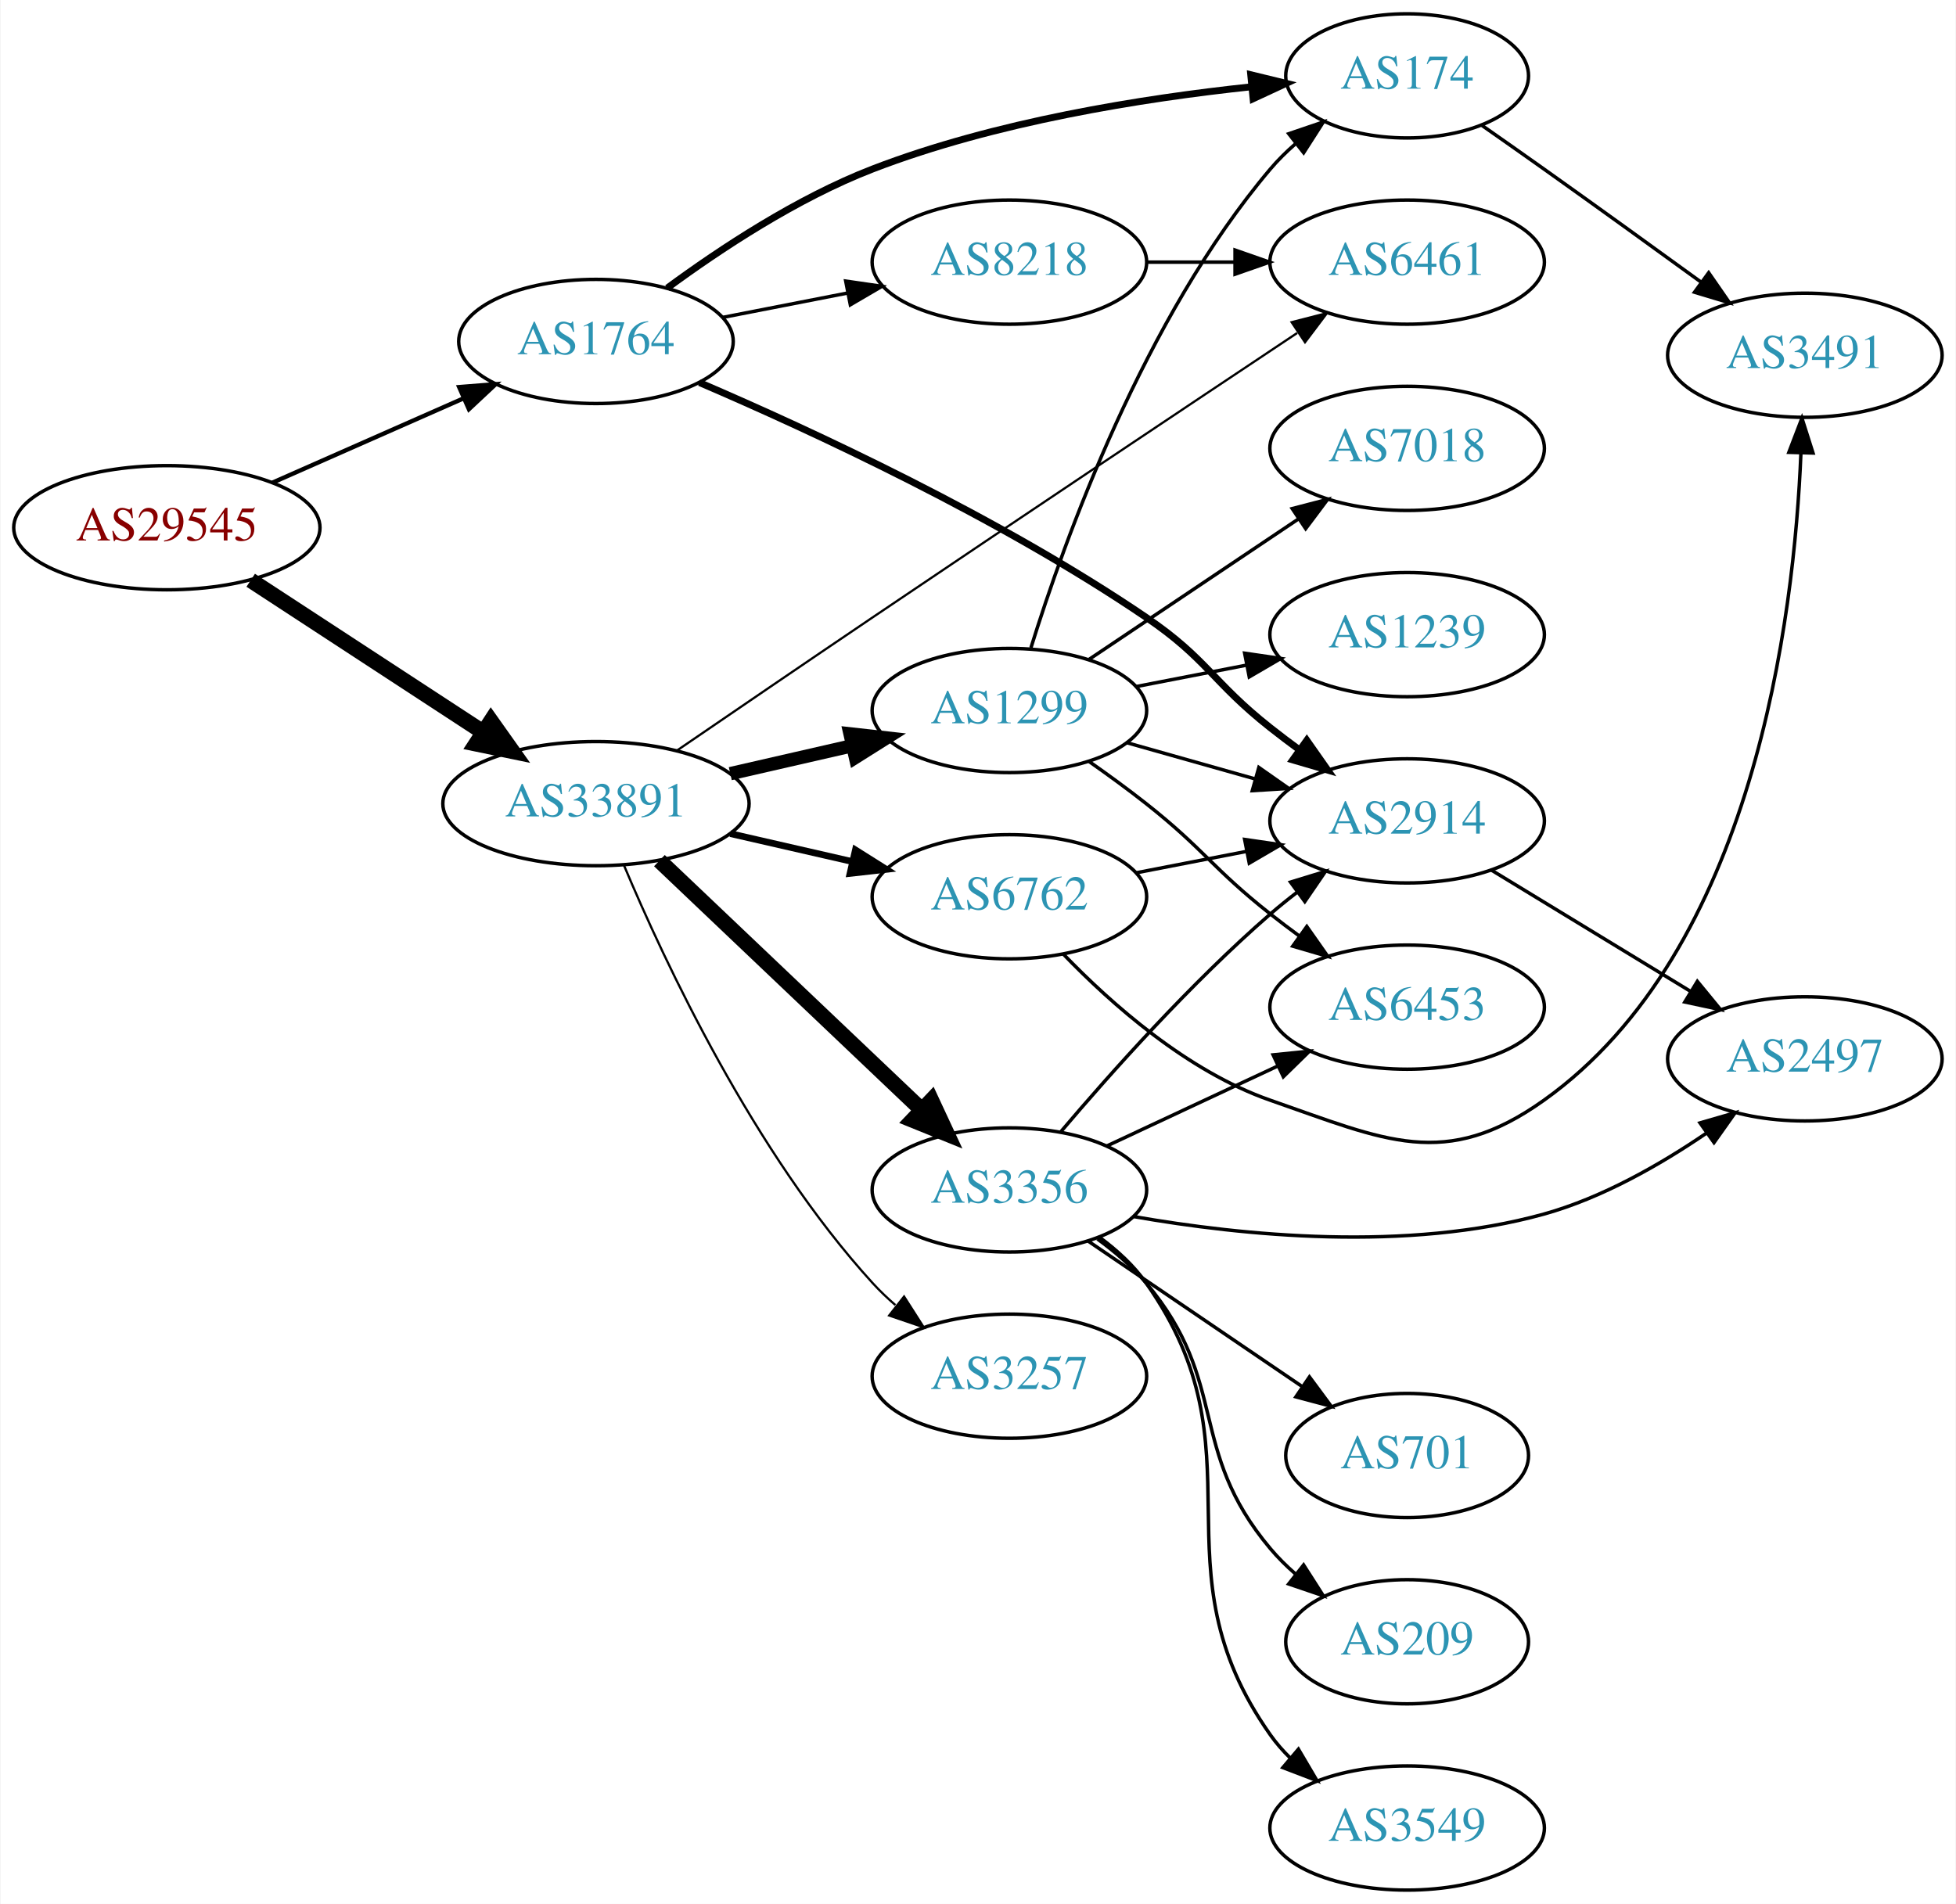
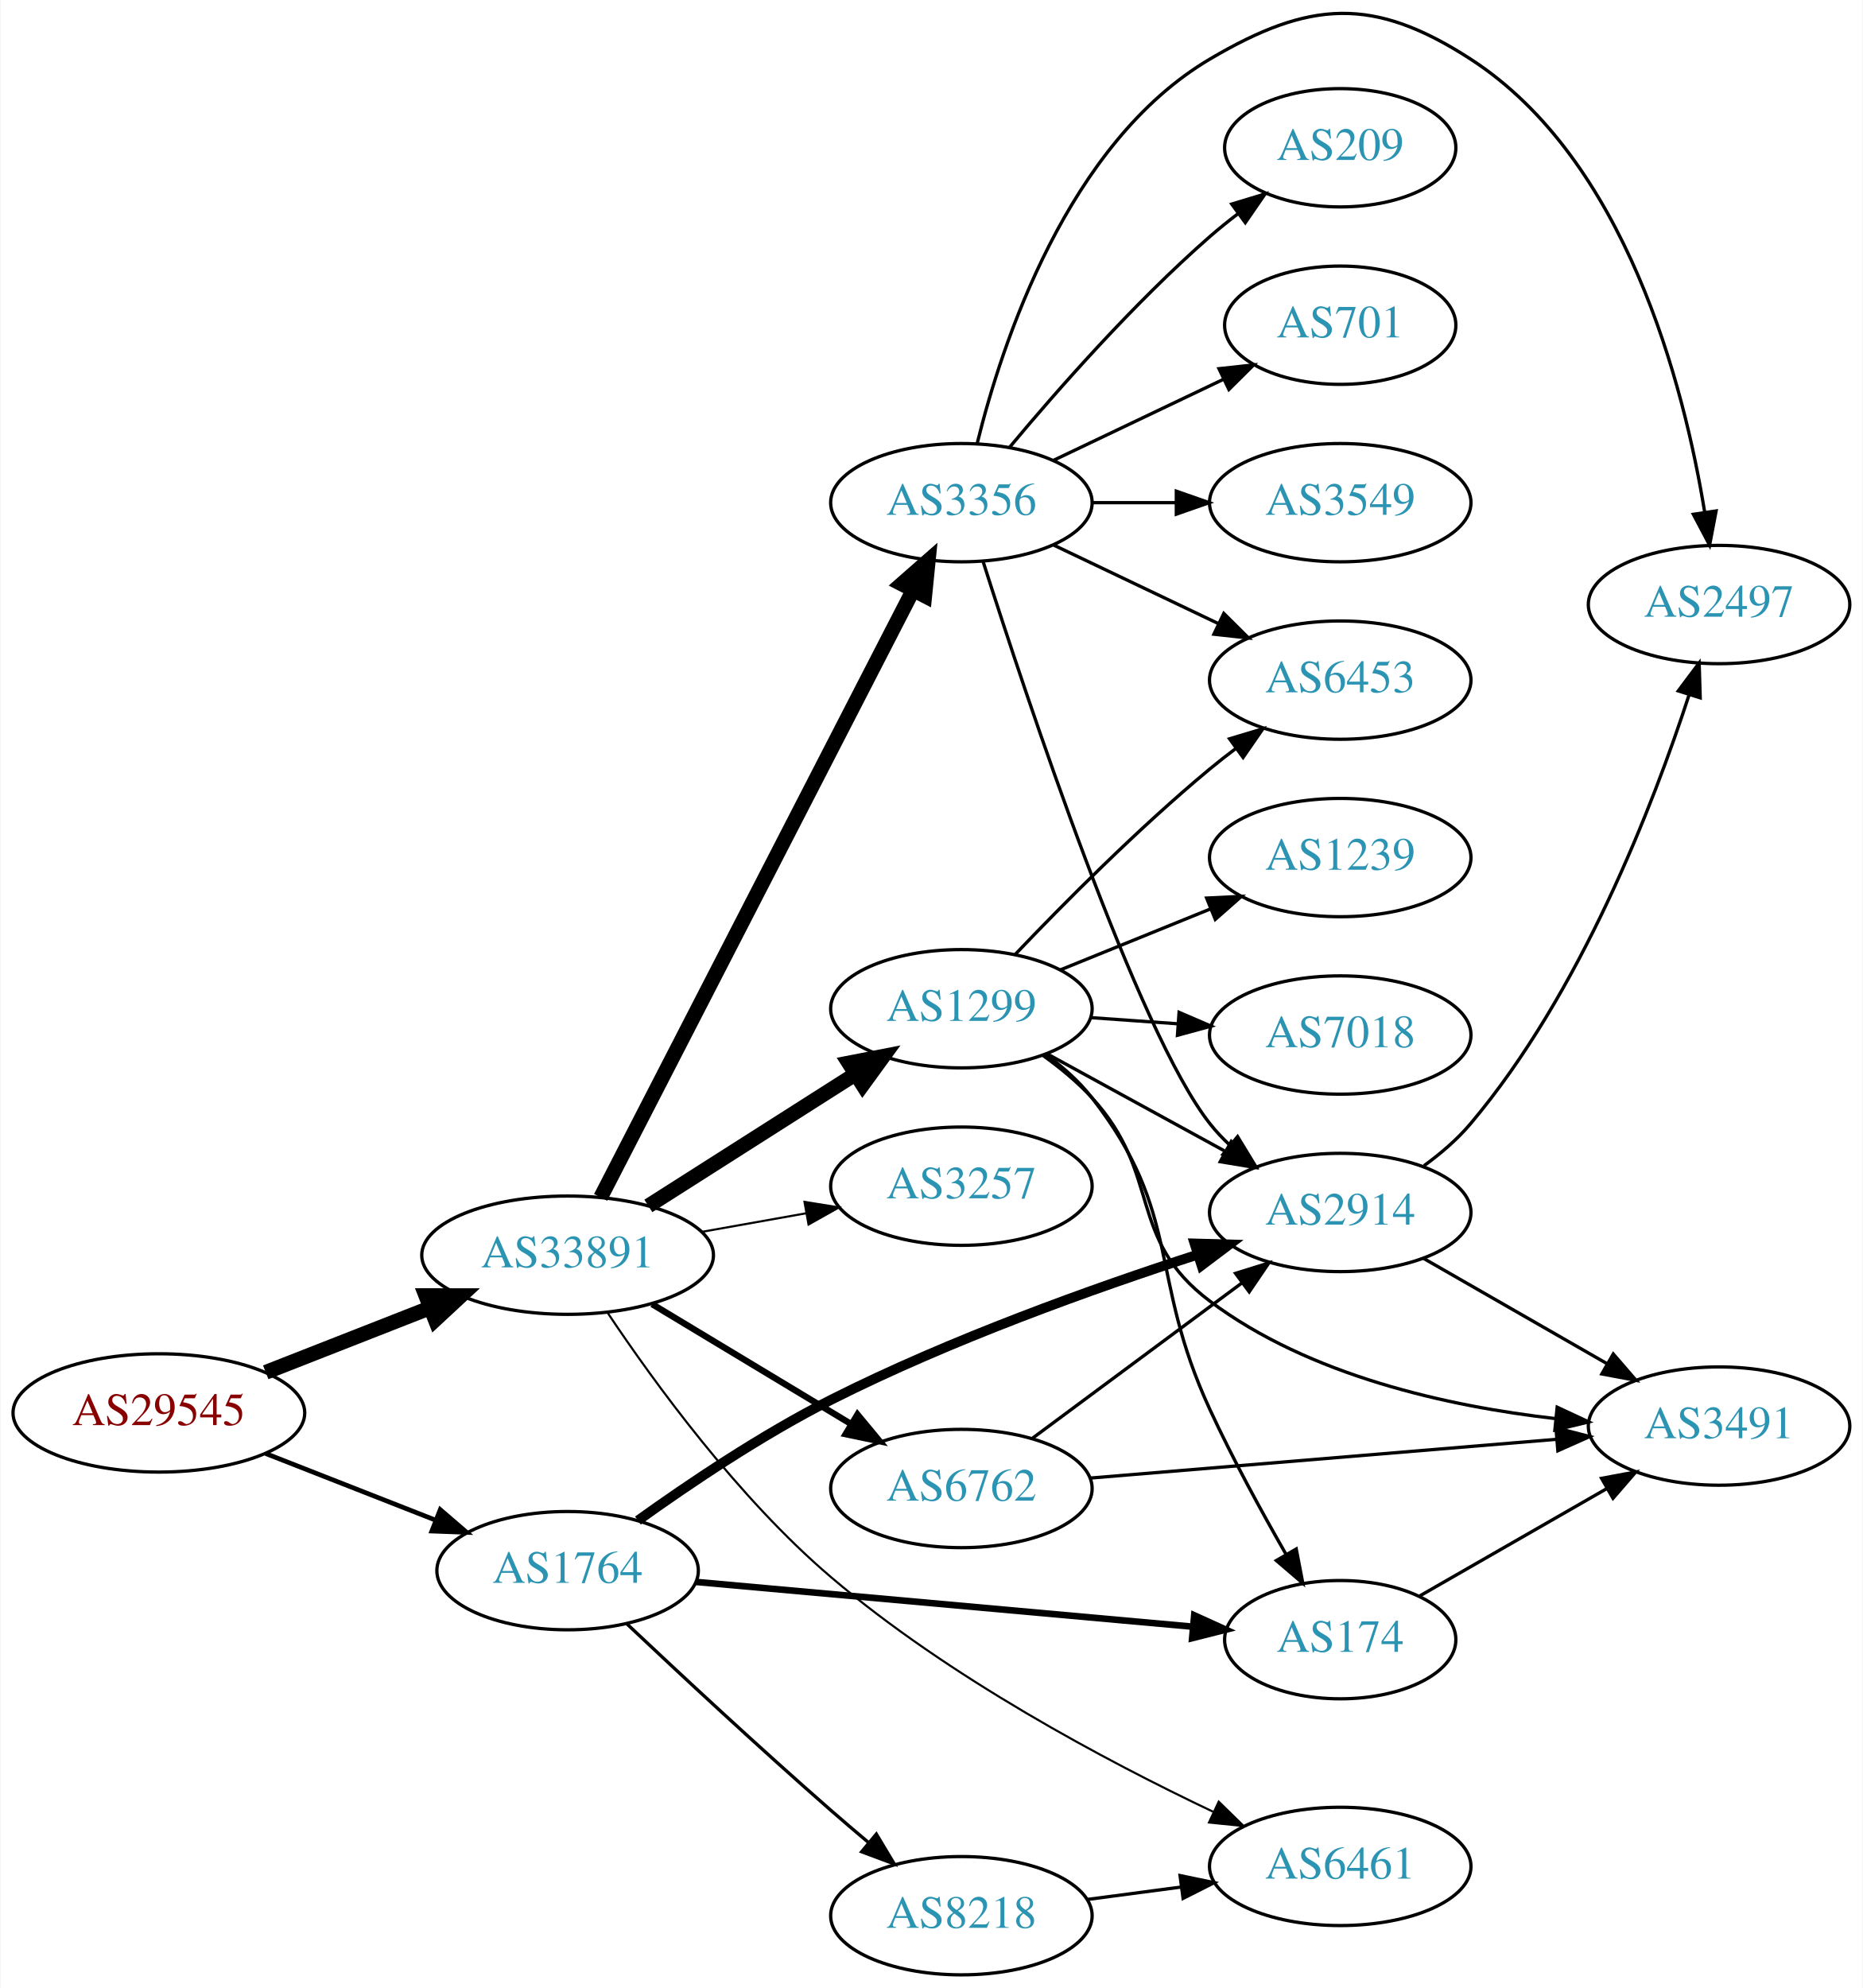
- <svg xmlns="http://www.w3.org/2000/svg" xmlns:xlink="http://www.w3.org/1999/xlink" width="567pt" height="552pt" viewBox="0.00 0.00 566.66 552.00">
-   <g id="graph0" class="graph" transform="scale(1 1) rotate(0) translate(4 548)">
-     <polygon fill="white" stroke="none" points="-4,4 -4,-548 562.663,-548 562.663,4 -4,4" />
+ <svg xmlns="http://www.w3.org/2000/svg" xmlns:xlink="http://www.w3.org/1999/xlink" width="567pt" height="605pt" viewBox="0.00 0.00 566.66 604.97">
+   <g id="graph0" class="graph" transform="scale(1 1) rotate(0) translate(4 600.968)">
+     <polygon fill="white" stroke="none" points="-4,4 -4,-600.968 562.663,-600.968 562.663,4 -4,4" />
    <g id="node1" class="node">
      <g id="a_node1">
        <a xlink:href="/asn/29545" xlink:title="AS29545 ~ Ringstrasse 5 [AT]">
-           <ellipse fill="#ffffff" stroke="black" cx="44.196" cy="-395" rx="44.393" ry="18" />
-           <text text-anchor="middle" x="44.196" y="-391.3" font-family="Times,serif" font-size="14.00" fill="#880000">AS29545</text>
+           <ellipse fill="#ffffff" stroke="black" cx="44.196" cy="-171" rx="44.393" ry="18" />
+           <text text-anchor="middle" x="44.196" y="-167.3" font-family="Times,serif" font-size="14.00" fill="#880000">AS29545</text>
        </a>
      </g>
    </g>
    <g id="node2" class="node">
      <g id="a_node2">
        <a xlink:href="/asn/1764" xlink:title="AS1764 ~ NEXTLAYER-AS [AT]">
-           <ellipse fill="#ffffff" stroke="black" cx="168.588" cy="-449" rx="39.794" ry="18" />
-           <text text-anchor="middle" x="168.588" y="-445.3" font-family="Times,serif" font-size="14.00" fill="#2c94b3">AS1764</text>
+           <ellipse fill="#ffffff" stroke="black" cx="168.588" cy="-123" rx="39.794" ry="18" />
+           <text text-anchor="middle" x="168.588" y="-119.3" font-family="Times,serif" font-size="14.00" fill="#2c94b3">AS1764</text>
        </a>
      </g>
    </g>
    <g id="edge1" class="edge">
-       <path fill="none" stroke="black" stroke-width="1.25" d="M74.824,-408.072C91.418,-415.393 112.278,-424.597 130.011,-432.421" />
-       <polygon fill="black" stroke="black" stroke-width="1.25" points="128.933,-435.77 139.495,-436.605 131.758,-429.366 128.933,-435.77" />
+       <path fill="none" stroke="black" stroke-width="1.421" d="M76.715,-158.639C92.464,-152.462 111.674,-144.929 128.367,-138.382" />
+       <polygon fill="black" stroke="black" stroke-width="1.421" points="129.829,-141.568 137.86,-134.659 127.273,-135.051 129.829,-141.568" />
    </g>
    <g id="node3" class="node">
      <g id="a_node3">
        <a xlink:href="/asn/33891" xlink:title="AS33891 ~ CORE-BACKBONE GMBH GLOBAL NETWORK [DE]">
-           <ellipse fill="#ffffff" stroke="black" cx="168.588" cy="-315" rx="44.393" ry="18" />
-           <text text-anchor="middle" x="168.588" y="-311.3" font-family="Times,serif" font-size="14.00" fill="#2c94b3">AS33891</text>
+           <ellipse fill="#ffffff" stroke="black" cx="168.588" cy="-219" rx="44.393" ry="18" />
+           <text text-anchor="middle" x="168.588" y="-215.3" font-family="Times,serif" font-size="14.00" fill="#2c94b3">AS33891</text>
        </a>
      </g>
    </g>
    <g id="edge2" class="edge">
-       <path fill="none" stroke="black" stroke-width="4.5" d="M68.505,-379.764C87.561,-367.309 114.698,-349.571 135.755,-335.807" />
-       <polygon fill="black" stroke="black" stroke-width="4.5" points="138.15,-338.946 144.366,-330.179 133.841,-332.354 138.15,-338.946" />
+       <path fill="none" stroke="black" stroke-width="4.5" d="M76.715,-183.361C91.991,-189.352 110.521,-196.619 126.855,-203.025" />
+       <polygon fill="black" stroke="black" stroke-width="4.5" points="125.429,-206.695 136.176,-206.681 128.304,-199.364 125.429,-206.695" />
    </g>
    <g id="node4" class="node">
      <g id="a_node4">
        <a xlink:href="/asn/174" xlink:title="AS174 ~ Cogent Communications [US]">
-           <ellipse fill="#ffffff" stroke="black" cx="403.724" cy="-526" rx="35.194" ry="18" />
-           <text text-anchor="middle" x="403.724" y="-522.3" font-family="Times,serif" font-size="14.00" fill="#2c94b3">AS174</text>
+           <ellipse fill="#ffffff" stroke="black" cx="403.724" cy="-102" rx="35.194" ry="18" />
+           <text text-anchor="middle" x="403.724" y="-98.3" font-family="Times,serif" font-size="14.00" fill="#2c94b3">AS174</text>
        </a>
      </g>
    </g>
    <g id="edge3" class="edge">
-       <path fill="none" stroke="black" stroke-width="2" d="M189.257,-464.495C204.613,-475.802 226.94,-490.568 248.784,-499 284.262,-512.695 327.035,-519.487 358.48,-522.83" />
-       <polygon fill="black" stroke="black" stroke-width="2" points="358.388,-526.338 368.683,-523.837 359.075,-519.372 358.388,-526.338" />
+       <path fill="none" stroke="black" stroke-width="2" d="M207.564,-119.579C249.014,-115.846 315.279,-109.877 358.901,-105.947" />
+       <polygon fill="black" stroke="black" stroke-width="2" points="359.286,-109.427 368.932,-105.044 358.658,-102.455 359.286,-109.427" />
    </g>
    <g id="node5" class="node">
      <g id="a_node5">
-         <a xlink:href="/asn/2914" xlink:title="AS2914 ~ NTT America, Inc. [US]">
-           <ellipse fill="#ffffff" stroke="black" cx="403.724" cy="-310" rx="39.794" ry="18" />
-           <text text-anchor="middle" x="403.724" y="-306.3" font-family="Times,serif" font-size="14.00" fill="#2c94b3">AS2914</text>
+         <a xlink:href="/asn/8218" xlink:title="AS8218 ~ legacy Neotelecoms [FR]">
+           <ellipse fill="#ffffff" stroke="black" cx="288.431" cy="-18" rx="39.794" ry="18" />
+           <text text-anchor="middle" x="288.431" y="-14.3" font-family="Times,serif" font-size="14.00" fill="#2c94b3">AS8218</text>
        </a>
      </g>
    </g>
    <g id="edge4" class="edge">
-       <path fill="none" stroke="black" stroke-width="2" d="M198.596,-437.082C231.36,-423.014 285.637,-397.852 328.077,-369 345.781,-356.965 347.274,-350.264 364.077,-337 366.794,-334.856 369.667,-332.683 372.571,-330.551" />
-       <polygon fill="black" stroke="black" stroke-width="2" points="374.644,-333.371 380.734,-324.701 370.567,-327.681 374.644,-333.371" />
+       <path fill="none" stroke="black" d="M186.651,-106.783C202.53,-91.81 226.959,-69.071 248.784,-50 252.445,-46.801 256.347,-43.476 260.21,-40.232" />
+       <polygon fill="black" stroke="black" points="262.549,-42.839 267.997,-33.752 258.071,-37.458 262.549,-42.839" />
    </g>
    <g id="node6" class="node">
      <g id="a_node6">
-         <a xlink:href="/asn/8218" xlink:title="AS8218 ~ legacy Neotelecoms [FR]">
-           <ellipse fill="#ffffff" stroke="black" cx="288.431" cy="-472" rx="39.794" ry="18" />
-           <text text-anchor="middle" x="288.431" y="-468.3" font-family="Times,serif" font-size="14.00" fill="#2c94b3">AS8218</text>
+         <a xlink:href="/asn/2914" xlink:title="AS2914 ~ NTT America, Inc. [US]">
+           <ellipse fill="#ffffff" stroke="black" cx="403.724" cy="-232" rx="39.794" ry="18" />
+           <text text-anchor="middle" x="403.724" y="-228.3" font-family="Times,serif" font-size="14.00" fill="#2c94b3">AS2914</text>
        </a>
      </g>
    </g>
    <g id="edge5" class="edge">
-       <path fill="none" stroke="black" d="M205.265,-455.963C216.696,-458.194 229.518,-460.697 241.572,-463.049" />
-       <polygon fill="black" stroke="black" points="240.984,-466.501 251.469,-464.981 242.325,-459.63 240.984,-466.501" />
+       <path fill="none" stroke="black" stroke-width="3" d="M189.986,-138.251C205.539,-149.411 227.79,-164.394 248.784,-175 285.05,-193.322 328.667,-208.915 360.199,-219.136" />
+       <polygon fill="black" stroke="black" stroke-width="3" points="359.396,-222.554 369.987,-222.263 361.526,-215.886 359.396,-222.554" />
    </g>
    <g id="node8" class="node">
      <g id="a_node8">
        <a xlink:href="/asn/6461" xlink:title="AS6461 ~ Zayo Bandwidth [US]">
-           <ellipse fill="#ffffff" stroke="black" cx="403.724" cy="-472" rx="39.794" ry="18" />
-           <text text-anchor="middle" x="403.724" y="-468.3" font-family="Times,serif" font-size="14.00" fill="#2c94b3">AS6461</text>
-         </a>
-       </g>
-     </g>
-     <g id="edge12" class="edge">
-       <path fill="none" stroke="black" stroke-width="0.643" d="M192.083,-330.415C207.915,-341.245 229.616,-356.053 248.784,-369 291.348,-397.75 340.728,-430.723 371.847,-451.455" />
-       <polygon fill="black" stroke="black" stroke-width="0.643" points="370.241,-454.591 380.504,-457.221 374.122,-448.765 370.241,-454.591" />
+           <ellipse fill="#ffffff" stroke="black" cx="403.724" cy="-33" rx="39.794" ry="18" />
+           <text text-anchor="middle" x="403.724" y="-29.3" font-family="Times,serif" font-size="14.00" fill="#2c94b3">AS6461</text>
+         </a>
+       </g>
+     </g>
+     <g id="edge14" class="edge">
+       <path fill="none" stroke="black" stroke-width="0.643" d="M180.809,-201.413C194.835,-180.411 220.467,-145.105 248.784,-121 284.521,-90.579 332.287,-65.183 365.081,-49.614" />
+       <polygon fill="black" stroke="black" stroke-width="0.643" points="366.749,-52.698 374.329,-45.296 363.787,-46.356 366.749,-52.698" />
    </g>
    <g id="node10" class="node">
      <g id="a_node10">
-         <a xlink:href="/asn/1299" xlink:title="AS1299 ~ Telia Carrier [EU]">
-           <ellipse fill="#ffffff" stroke="black" cx="288.431" cy="-342" rx="39.794" ry="18" />
-           <text text-anchor="middle" x="288.431" y="-338.3" font-family="Times,serif" font-size="14.00" fill="#2c94b3">AS1299</text>
-         </a>
-       </g>
-     </g>
-     <g id="edge9" class="edge">
-       <path fill="none" stroke="black" stroke-width="3.857" d="M207.523,-323.692C218.764,-326.267 231.176,-329.111 242.799,-331.774" />
-       <polygon fill="black" stroke="black" stroke-width="3.857" points="242.232,-335.235 252.761,-334.057 243.795,-328.412 242.232,-335.235" />
+         <a xlink:href="/asn/6762" xlink:title="AS6762 ~ TELECOM ITALIA SPARKLE S.p.A. [IT]">
+           <ellipse fill="#ffffff" stroke="black" cx="288.431" cy="-148" rx="39.794" ry="18" />
+           <text text-anchor="middle" x="288.431" y="-144.3" font-family="Times,serif" font-size="14.00" fill="#2c94b3">AS6762</text>
+         </a>
+       </g>
+     </g>
+     <g id="edge10" class="edge">
+       <path fill="none" stroke="black" stroke-width="1.929" d="M194.292,-204.116C211.887,-193.515 235.713,-179.16 254.862,-167.623" />
+       <polygon fill="black" stroke="black" stroke-width="1.929" points="256.806,-170.538 263.565,-162.379 253.193,-164.542 256.806,-170.538" />
    </g>
    <g id="node11" class="node">
      <g id="a_node11">
-         <a xlink:href="/asn/6762" xlink:title="AS6762 ~ TELECOM ITALIA SPARKLE S.p.A. [IT]">
-           <ellipse fill="#ffffff" stroke="black" cx="288.431" cy="-288" rx="39.794" ry="18" />
-           <text text-anchor="middle" x="288.431" y="-284.3" font-family="Times,serif" font-size="14.00" fill="#2c94b3">AS6762</text>
-         </a>
-       </g>
-     </g>
-     <g id="edge10" class="edge">
-       <path fill="none" stroke="black" stroke-width="1.929" d="M207.523,-306.308C218.764,-303.733 231.176,-300.889 242.799,-298.226" />
-       <polygon fill="black" stroke="black" stroke-width="1.929" points="243.795,-301.588 252.761,-295.943 242.232,-294.765 243.795,-301.588" />
+         <a xlink:href="/asn/3356" xlink:title="AS3356 ~ Level 3 Parent, LLC [US]">
+           <ellipse fill="#ffffff" stroke="black" cx="288.431" cy="-448" rx="39.794" ry="18" />
+           <text text-anchor="middle" x="288.431" y="-444.3" font-family="Times,serif" font-size="14.00" fill="#2c94b3">AS3356</text>
+         </a>
+       </g>
+     </g>
+     <g id="edge11" class="edge">
+       <path fill="none" stroke="black" stroke-width="4.5" d="M178.639,-236.589C199.161,-276.468 249.329,-373.957 273.698,-421.313" />
+       <polygon fill="black" stroke="black" stroke-width="4.5" points="270.272,-423.261 278.349,-430.351 277.274,-419.658 270.272,-423.261" />
    </g>
    <g id="node12" class="node">
      <g id="a_node12">
-         <a xlink:href="/asn/3356" xlink:title="AS3356 ~ Level 3 Parent, LLC [US]">
-           <ellipse fill="#ffffff" stroke="black" cx="288.431" cy="-203" rx="39.794" ry="18" />
-           <text text-anchor="middle" x="288.431" y="-199.3" font-family="Times,serif" font-size="14.00" fill="#2c94b3">AS3356</text>
-         </a>
-       </g>
-     </g>
-     <g id="edge11" class="edge">
-       <path fill="none" stroke="black" stroke-width="4.5" d="M186.976,-298.474C207.109,-279.34 240.403,-247.696 263.099,-226.126" />
-       <polygon fill="black" stroke="black" stroke-width="4.5" points="265.819,-228.973 270.355,-219.23 260.393,-223.265 265.819,-228.973" />
+         <a xlink:href="/asn/1299" xlink:title="AS1299 ~ Telia Carrier [EU]">
+           <ellipse fill="#ffffff" stroke="black" cx="288.431" cy="-294" rx="39.794" ry="18" />
+           <text text-anchor="middle" x="288.431" y="-290.3" font-family="Times,serif" font-size="14.00" fill="#2c94b3">AS1299</text>
+         </a>
+       </g>
+     </g>
+     <g id="edge12" class="edge">
+       <path fill="none" stroke="black" stroke-width="4.5" d="M193.152,-233.997C211.209,-245.489 236.295,-261.455 256.051,-274.028" />
+       <polygon fill="black" stroke="black" stroke-width="4.5" points="254.158,-277.491 264.708,-279.539 258.386,-270.847 254.158,-277.491" />
    </g>
    <g id="node13" class="node">
      <g id="a_node13">
        <a xlink:href="/asn/3257" xlink:title="AS3257 ~ GTT [DE]">
-           <ellipse fill="#ffffff" stroke="black" cx="288.431" cy="-149" rx="39.794" ry="18" />
-           <text text-anchor="middle" x="288.431" y="-145.3" font-family="Times,serif" font-size="14.00" fill="#2c94b3">AS3257</text>
+           <ellipse fill="#ffffff" stroke="black" cx="288.431" cy="-240" rx="39.794" ry="18" />
+           <text text-anchor="middle" x="288.431" y="-236.3" font-family="Times,serif" font-size="14.00" fill="#2c94b3">AS3257</text>
        </a>
      </g>
    </g>
    <g id="edge13" class="edge">
-       <path fill="none" stroke="black" stroke-width="0.643" d="M176.686,-297.16C188.5,-269.047 214.347,-213.758 248.784,-176 250.801,-173.789 253.03,-171.659 255.369,-169.631" />
-       <polygon fill="black" stroke="black" stroke-width="0.643" points="257.898,-172.096 263.601,-163.167 253.574,-166.591 257.898,-172.096" />
+       <path fill="none" stroke="black" stroke-width="0.643" d="M209.484,-226.11C219.706,-227.931 230.783,-229.905 241.29,-231.777" />
+       <polygon fill="black" stroke="black" stroke-width="0.643" points="240.684,-235.225 251.143,-233.533 241.912,-228.333 240.684,-235.225" />
    </g>
    <g id="node7" class="node">
      <g id="a_node7">
        <a xlink:href="/asn/3491" xlink:title="AS3491 ~ PCCW Global, Inc. [US]">
-           <ellipse fill="#ffffff" stroke="black" cx="519.017" cy="-445" rx="39.794" ry="18" />
-           <text text-anchor="middle" x="519.017" y="-441.3" font-family="Times,serif" font-size="14.00" fill="#2c94b3">AS3491</text>
+           <ellipse fill="#ffffff" stroke="black" cx="519.017" cy="-167" rx="39.794" ry="18" />
+           <text text-anchor="middle" x="519.017" y="-163.3" font-family="Times,serif" font-size="14.00" fill="#2c94b3">AS3491</text>
        </a>
      </g>
    </g>
    <g id="edge6" class="edge">
-       <path fill="none" stroke="black" d="M425.226,-511.77C431.099,-507.668 437.5,-503.173 443.37,-499 458.484,-488.255 475.218,-476.167 489.006,-466.156" />
-       <polygon fill="black" stroke="black" points="491.138,-468.933 497.168,-460.222 487.022,-463.271 491.138,-468.933" />
+       <path fill="none" stroke="black" d="M427.924,-115.311C444.316,-124.716 466.531,-137.461 484.799,-147.942" />
+       <polygon fill="black" stroke="black" points="483.258,-151.093 493.673,-153.033 486.741,-145.021 483.258,-151.093" />
+     </g>
+     <g id="edge7" class="edge">
+       <path fill="none" stroke="black" d="M326.841,-22.953C335.929,-24.156 345.766,-25.459 355.251,-26.715" />
+       <polygon fill="black" stroke="black" points="354.98,-30.209 365.353,-28.052 355.899,-23.27 354.98,-30.209" />
+     </g>
+     <g id="edge9" class="edge">
+       <path fill="none" stroke="black" d="M429.028,-218.056C445.306,-208.717 466.942,-196.303 484.804,-186.055" />
+       <polygon fill="black" stroke="black" points="486.821,-188.933 493.753,-180.921 483.337,-182.862 486.821,-188.933" />
    </g>
    <g id="node9" class="node">
      <g id="a_node9">
        <a xlink:href="/asn/2497" xlink:title="AS2497 ~ Internet Initiative Japan Inc. [JP]">
-           <ellipse fill="#ffffff" stroke="black" cx="519.017" cy="-241" rx="39.794" ry="18" />
-           <text text-anchor="middle" x="519.017" y="-237.3" font-family="Times,serif" font-size="14.00" fill="#2c94b3">AS2497</text>
+           <ellipse fill="#ffffff" stroke="black" cx="519.017" cy="-417" rx="39.794" ry="18" />
+           <text text-anchor="middle" x="519.017" y="-413.3" font-family="Times,serif" font-size="14.00" fill="#2c94b3">AS2497</text>
        </a>
      </g>
    </g>
    <g id="edge8" class="edge">
-       <path fill="none" stroke="black" d="M428.198,-295.703C444.908,-285.526 467.563,-271.728 485.94,-260.536" />
-       <polygon fill="black" stroke="black" points="487.852,-263.469 494.572,-255.279 484.211,-257.491 487.852,-263.469" />
-     </g>
-     <g id="edge7" class="edge">
-       <path fill="none" stroke="black" d="M328.103,-472C336.306,-472 345.07,-472 353.602,-472" />
-       <polygon fill="black" stroke="black" points="353.841,-475.5 363.841,-472 353.841,-468.5 353.841,-475.5" />
+       <path fill="none" stroke="black" d="M429.223,-246.225C434.321,-249.937 439.357,-254.247 443.37,-259 476.892,-298.704 498.973,-356.008 509.916,-389.587" />
+       <polygon fill="black" stroke="black" points="506.604,-390.72 512.955,-399.2 513.278,-388.61 506.604,-390.72" />
+     </g>
+     <g id="edge28" class="edge">
+       <path fill="none" stroke="black" d="M309.947,-163.212C327.802,-176.45 353.875,-195.781 373.837,-210.583" />
+       <polygon fill="black" stroke="black" points="371.86,-213.473 381.977,-216.618 376.029,-207.85 371.86,-213.473" />
+     </g>
+     <g id="edge27" class="edge">
+       <path fill="none" stroke="black" d="M327.691,-151.18C366.672,-154.42 427.25,-159.455 469.561,-162.972" />
+       <polygon fill="black" stroke="black" points="469.376,-166.469 479.632,-163.809 469.956,-159.493 469.376,-166.469" />
+     </g>
+     <g id="edge24" class="edge">
+       <path fill="none" stroke="black" d="M295.045,-430.052C308.283,-388.471 341.99,-286.961 364.077,-259 365.885,-256.712 367.937,-254.538 370.132,-252.49" />
+       <polygon fill="black" stroke="black" points="372.486,-255.086 377.992,-246.034 368.043,-249.677 372.486,-255.086" />
+     </g>
+     <g id="edge21" class="edge">
+       <path fill="none" stroke="black" d="M293.253,-466.101C300.78,-496.606 320.708,-557.423 364.077,-583 394.433,-600.902 413.779,-602.139 443.37,-583 490.664,-552.412 508.287,-483.945 514.63,-445.175" />
+       <polygon fill="black" stroke="black" points="518.121,-445.491 516.135,-435.084 511.198,-444.458 518.121,-445.491" />
+     </g>
+     <g id="node16" class="node">
+       <g id="a_node16">
+         <a xlink:href="/asn/6453" xlink:title="AS6453 ~ TATA COMMUNICATIONS (AMERICA) INC [US]">
+           <ellipse fill="#ffffff" stroke="black" cx="403.724" cy="-394" rx="39.794" ry="18" />
+           <text text-anchor="middle" x="403.724" y="-390.3" font-family="Times,serif" font-size="14.00" fill="#2c94b3">AS6453</text>
+         </a>
+       </g>
+     </g>
+     <g id="edge26" class="edge">
+       <path fill="none" stroke="black" d="M316.567,-435.066C331.561,-427.919 350.382,-418.948 366.605,-411.215" />
+       <polygon fill="black" stroke="black" points="368.288,-414.291 375.809,-406.829 365.276,-407.972 368.288,-414.291" />
+     </g>
+     <g id="node17" class="node">
+       <g id="a_node17">
+         <a xlink:href="/asn/3549" xlink:title="AS3549 ~ Level 3 Parent, LLC [US]">
+           <ellipse fill="#ffffff" stroke="black" cx="403.724" cy="-448" rx="39.794" ry="18" />
+           <text text-anchor="middle" x="403.724" y="-444.3" font-family="Times,serif" font-size="14.00" fill="#2c94b3">AS3549</text>
+         </a>
+       </g>
+     </g>
+     <g id="edge22" class="edge">
+       <path fill="none" stroke="black" d="M328.103,-448C336.306,-448 345.07,-448 353.602,-448" />
+       <polygon fill="black" stroke="black" points="353.841,-451.5 363.841,-448 353.841,-444.5 353.841,-451.5" />
+     </g>
+     <g id="node18" class="node">
+       <g id="a_node18">
+         <a xlink:href="/asn/209" xlink:title="AS209 ~ CenturyLink Communications, LLC [US]">
+           <ellipse fill="#ffffff" stroke="black" cx="403.724" cy="-556" rx="35.194" ry="18" />
+           <text text-anchor="middle" x="403.724" y="-552.3" font-family="Times,serif" font-size="14.00" fill="#2c94b3">AS209</text>
+         </a>
+       </g>
+     </g>
+     <g id="edge23" class="edge">
+       <path fill="none" stroke="black" d="M303.061,-464.817C317.343,-481.929 340.89,-508.745 364.077,-529 366.747,-531.332 369.62,-533.648 372.55,-535.886" />
+       <polygon fill="black" stroke="black" points="370.701,-538.87 380.841,-541.939 374.828,-533.216 370.701,-538.87" />
+     </g>
+     <g id="node19" class="node">
+       <g id="a_node19">
+         <a xlink:href="/asn/701" xlink:title="AS701 ~ UUNET [US]">
+           <ellipse fill="#ffffff" stroke="black" cx="403.724" cy="-502" rx="35.194" ry="18" />
+           <text text-anchor="middle" x="403.724" y="-498.3" font-family="Times,serif" font-size="14.00" fill="#2c94b3">AS701</text>
+         </a>
+       </g>
+     </g>
+     <g id="edge25" class="edge">
+       <path fill="none" stroke="black" d="M316.567,-460.934C331.999,-468.29 351.485,-477.577 368.02,-485.459" />
+       <polygon fill="black" stroke="black" points="366.828,-488.768 377.361,-489.911 369.84,-482.449 366.828,-488.768" />
+     </g>
+     <g id="edge16" class="edge">
+       <path fill="none" stroke="black" d="M314.213,-280.005C319.297,-276.281 324.256,-271.908 328.077,-267 355.818,-231.375 345.118,-212.979 364.077,-172 370.972,-157.097 379.747,-141.021 387.192,-128.038" />
+       <polygon fill="black" stroke="black" points="390.334,-129.596 392.332,-119.192 384.281,-126.08 390.334,-129.596" />
+     </g>
+     <g id="edge15" class="edge">
+       <path fill="none" stroke="black" d="M314.574,-280.24C330.415,-271.571 351.076,-260.265 368.413,-250.777" />
+       <polygon fill="black" stroke="black" points="370.559,-253.592 377.651,-245.721 367.198,-247.452 370.559,-253.592" />
    </g>
    <g id="edge19" class="edge">
-       <path fill="none" stroke="black" d="M294.674,-360.18C304.346,-391.321 327.42,-455.691 364.077,-499 366.245,-501.561 368.71,-503.995 371.321,-506.276" />
-       <polygon fill="black" stroke="black" points="369.411,-509.225 379.442,-512.636 373.727,-503.714 369.411,-509.225" />
-     </g>
-     <g id="edge17" class="edge">
-       <path fill="none" stroke="black" d="M322.504,-332.658C334.151,-329.369 347.417,-325.622 359.76,-322.135" />
-       <polygon fill="black" stroke="black" points="360.741,-325.495 369.413,-319.409 358.838,-318.759 360.741,-325.495" />
+       <path fill="none" stroke="black" d="M313.233,-279.808C318.48,-276.041 323.756,-271.699 328.077,-267 349.646,-243.545 338.584,-224.115 364.077,-205 394.384,-182.276 436.589,-173.002 469.143,-169.284" />
+       <polygon fill="black" stroke="black" points="469.745,-172.741 479.346,-168.262 469.047,-165.776 469.745,-172.741" />
    </g>
    <g id="node14" class="node">
      <g id="a_node14">
        <a xlink:href="/asn/7018" xlink:title="AS7018 ~ AT&amp;T Services, Inc. [US]">
-           <ellipse fill="#ffffff" stroke="black" cx="403.724" cy="-418" rx="39.794" ry="18" />
-           <text text-anchor="middle" x="403.724" y="-414.3" font-family="Times,serif" font-size="14.00" fill="#2c94b3">AS7018</text>
-         </a>
-       </g>
-     </g>
-     <g id="edge16" class="edge">
-       <path fill="none" stroke="black" d="M311.544,-356.834C328.855,-368.447 353.124,-384.727 372.272,-397.572" />
-       <polygon fill="black" stroke="black" points="370.412,-400.539 380.667,-403.203 374.312,-394.726 370.412,-400.539" />
+           <ellipse fill="#ffffff" stroke="black" cx="403.724" cy="-286" rx="39.794" ry="18" />
+           <text text-anchor="middle" x="403.724" y="-282.3" font-family="Times,serif" font-size="14.00" fill="#2c94b3">AS7018</text>
+         </a>
+       </g>
+     </g>
+     <g id="edge17" class="edge">
+       <path fill="none" stroke="black" d="M327.787,-291.292C336.276,-290.692 345.38,-290.049 354.214,-289.425" />
+       <polygon fill="black" stroke="black" points="354.679,-292.901 364.407,-288.706 354.186,-285.919 354.679,-292.901" />
    </g>
    <g id="node15" class="node">
      <g id="a_node15">
        <a xlink:href="/asn/1239" xlink:title="AS1239 ~ Sprint [US]">
-           <ellipse fill="#ffffff" stroke="black" cx="403.724" cy="-364" rx="39.794" ry="18" />
-           <text text-anchor="middle" x="403.724" y="-360.3" font-family="Times,serif" font-size="14.00" fill="#2c94b3">AS1239</text>
+           <ellipse fill="#ffffff" stroke="black" cx="403.724" cy="-340" rx="39.794" ry="18" />
+           <text text-anchor="middle" x="403.724" y="-336.3" font-family="Times,serif" font-size="14.00" fill="#2c94b3">AS1239</text>
        </a>
      </g>
    </g>
    <g id="edge18" class="edge">
-       <path fill="none" stroke="black" d="M325.277,-348.961C335.397,-350.926 346.546,-353.091 357.155,-355.151" />
-       <polygon fill="black" stroke="black" points="356.627,-358.614 367.11,-357.084 357.961,-351.742 356.627,-358.614" />
-     </g>
-     <g id="node16" class="node">
-       <g id="a_node16">
-         <a xlink:href="/asn/6453" xlink:title="AS6453 ~ TATA COMMUNICATIONS (AMERICA) INC [US]">
-           <ellipse fill="#ffffff" stroke="black" cx="403.724" cy="-256" rx="39.794" ry="18" />
-           <text text-anchor="middle" x="403.724" y="-252.3" font-family="Times,serif" font-size="14.00" fill="#2c94b3">AS6453</text>
-         </a>
-       </g>
+       <path fill="none" stroke="black" d="M318.607,-305.846C332.482,-311.48 349.259,-318.292 364.169,-324.346" />
+       <polygon fill="black" stroke="black" points="363.065,-327.675 373.647,-328.194 365.698,-321.189 363.065,-327.675" />
    </g>
    <g id="edge20" class="edge">
-       <path fill="none" stroke="black" d="M311.421,-327.299C316.951,-323.423 322.809,-319.158 328.077,-315 344.88,-301.736 347.274,-296.264 364.077,-283 366.794,-280.856 369.667,-278.683 372.571,-276.551" />
-       <polygon fill="black" stroke="black" points="374.644,-279.371 380.734,-270.701 370.567,-273.681 374.644,-279.371" />
-     </g>
-     <g id="edge14" class="edge">
-       <path fill="none" stroke="black" d="M325.277,-294.961C335.397,-296.926 346.546,-299.091 357.155,-301.151" />
-       <polygon fill="black" stroke="black" points="356.627,-304.614 367.11,-303.084 357.961,-297.742 356.627,-304.614" />
-     </g>
-     <g id="edge15" class="edge">
-       <path fill="none" stroke="black" d="M304.094,-271.341C317.916,-257.004 340.048,-237.35 364.077,-229 397.366,-217.433 414.668,-208.551 443.37,-229 504.205,-272.341 515.934,-368.751 517.881,-416.737" />
-       <polygon fill="black" stroke="black" points="514.383,-416.856 518.173,-426.75 521.38,-416.653 514.383,-416.856" />
-     </g>
-     <g id="edge23" class="edge">
-       <path fill="none" stroke="black" d="M303.367,-219.907C317.705,-236.807 341.125,-263.076 364.077,-283 366.55,-285.146 369.193,-287.281 371.893,-289.355" />
-       <polygon fill="black" stroke="black" points="369.921,-292.249 380.052,-295.349 374.065,-286.608 369.921,-292.249" />
-     </g>
-     <g id="edge26" class="edge">
-       <path fill="none" stroke="black" d="M324.367,-195.294C356.032,-189.736 403.677,-184.961 443.37,-196 460.233,-200.69 477.096,-210.328 490.517,-219.485" />
-       <polygon fill="black" stroke="black" points="488.626,-222.435 498.804,-225.377 492.682,-216.73 488.626,-222.435" />
-     </g>
-     <g id="edge24" class="edge">
-       <path fill="none" stroke="black" d="M316.567,-215.695C331.452,-222.658 350.108,-231.385 366.25,-238.937" />
-       <polygon fill="black" stroke="black" points="364.875,-242.158 375.416,-243.225 367.841,-235.817 364.875,-242.158" />
-     </g>
-     <g id="node17" class="node">
-       <g id="a_node17">
-         <a xlink:href="/asn/701" xlink:title="AS701 ~ UUNET [US]">
-           <ellipse fill="#ffffff" stroke="black" cx="403.724" cy="-126" rx="35.194" ry="18" />
-           <text text-anchor="middle" x="403.724" y="-122.3" font-family="Times,serif" font-size="14.00" fill="#2c94b3">AS701</text>
-         </a>
-       </g>
-     </g>
-     <g id="edge21" class="edge">
-       <path fill="none" stroke="black" d="M311.275,-188.154C328.895,-176.178 353.85,-159.217 373.241,-146.038" />
-       <polygon fill="black" stroke="black" points="375.41,-148.796 381.713,-140.28 371.475,-143.007 375.41,-148.796" />
-     </g>
-     <g id="node18" class="node">
-       <g id="a_node18">
-         <a xlink:href="/asn/209" xlink:title="AS209 ~ CenturyLink Communications, LLC [US]">
-           <ellipse fill="#ffffff" stroke="black" cx="403.724" cy="-72" rx="35.194" ry="18" />
-           <text text-anchor="middle" x="403.724" y="-68.3" font-family="Times,serif" font-size="14.00" fill="#2c94b3">AS209</text>
-         </a>
-       </g>
-     </g>
-     <g id="edge22" class="edge">
-       <path fill="none" stroke="black" d="M313.944,-188.787C319.042,-185.075 324.074,-180.761 328.077,-176 352.39,-147.086 339.764,-127.914 364.077,-99 366.237,-96.432 368.696,-93.993 371.303,-91.709" />
-       <polygon fill="black" stroke="black" points="373.71,-94.27 379.419,-85.345 369.39,-88.762 373.71,-94.27" />
-     </g>
-     <g id="node19" class="node">
-       <g id="a_node19">
-         <a xlink:href="/asn/3549" xlink:title="AS3549 ~ Level 3 Parent, LLC [US]">
-           <ellipse fill="#ffffff" stroke="black" cx="403.724" cy="-18" rx="39.794" ry="18" />
-           <text text-anchor="middle" x="403.724" y="-14.3" font-family="Times,serif" font-size="14.00" fill="#2c94b3">AS3549</text>
-         </a>
-       </g>
-     </g>
-     <g id="edge25" class="edge">
-       <path fill="none" stroke="black" d="M314.562,-189.264C319.627,-185.526 324.49,-181.082 328.077,-176 362.894,-126.668 329.261,-94.332 364.077,-45 365.759,-42.618 367.72,-40.376 369.852,-38.281" />
-       <polygon fill="black" stroke="black" points="372.216,-40.865 377.593,-31.736 367.697,-35.52 372.216,-40.865" />
+       <path fill="none" stroke="black" d="M304.736,-310.455C319.349,-325.796 342.305,-348.956 364.077,-367 366.598,-369.089 369.275,-371.184 371.997,-373.233" />
+       <polygon fill="black" stroke="black" points="370.042,-376.139 380.189,-379.187 374.157,-370.477 370.042,-376.139" />
    </g>
  </g>
</svg>
